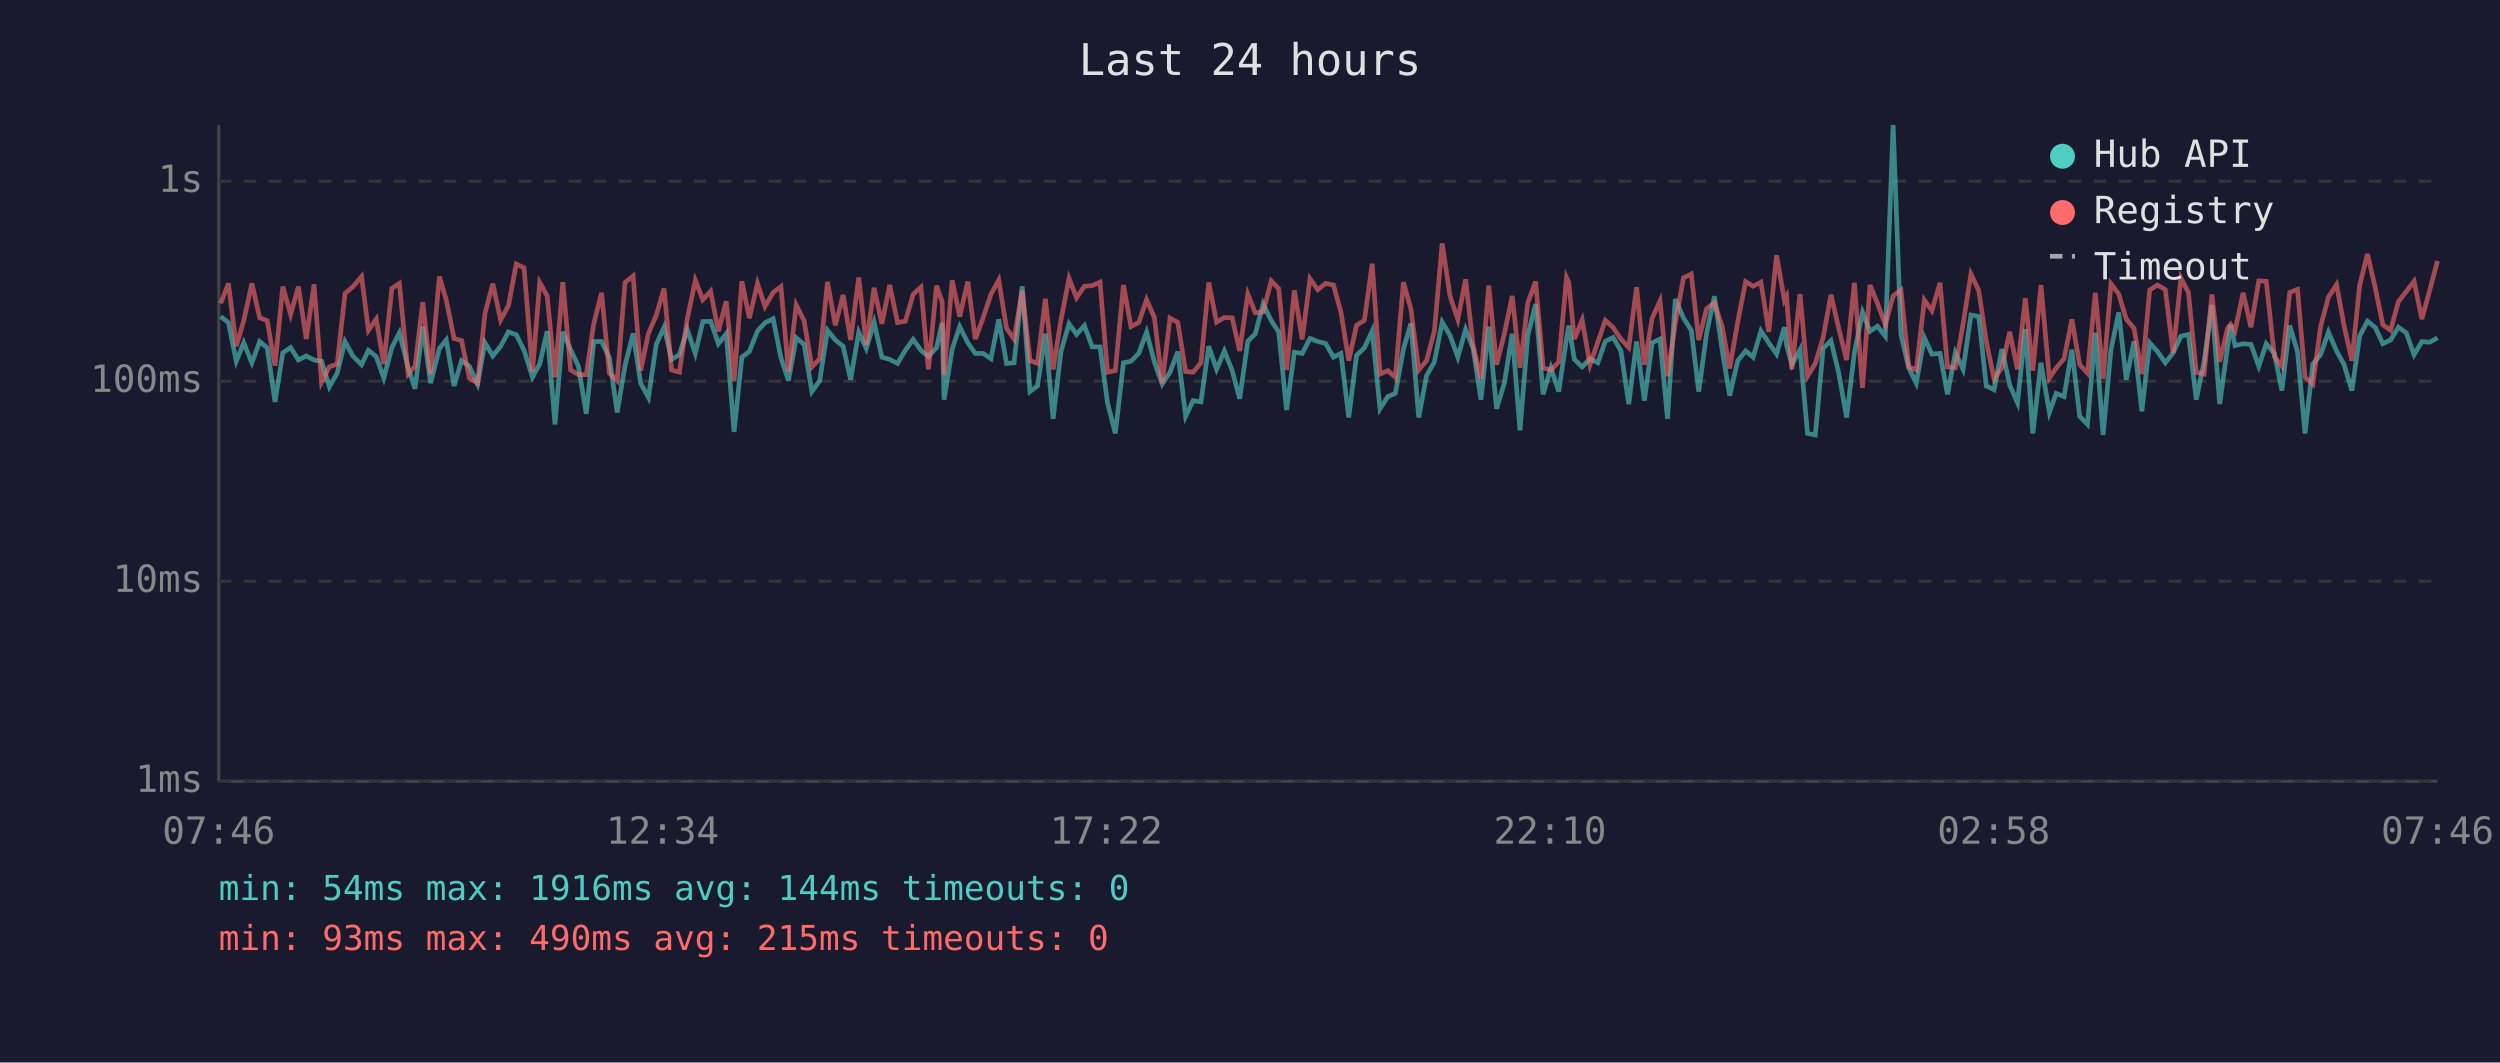
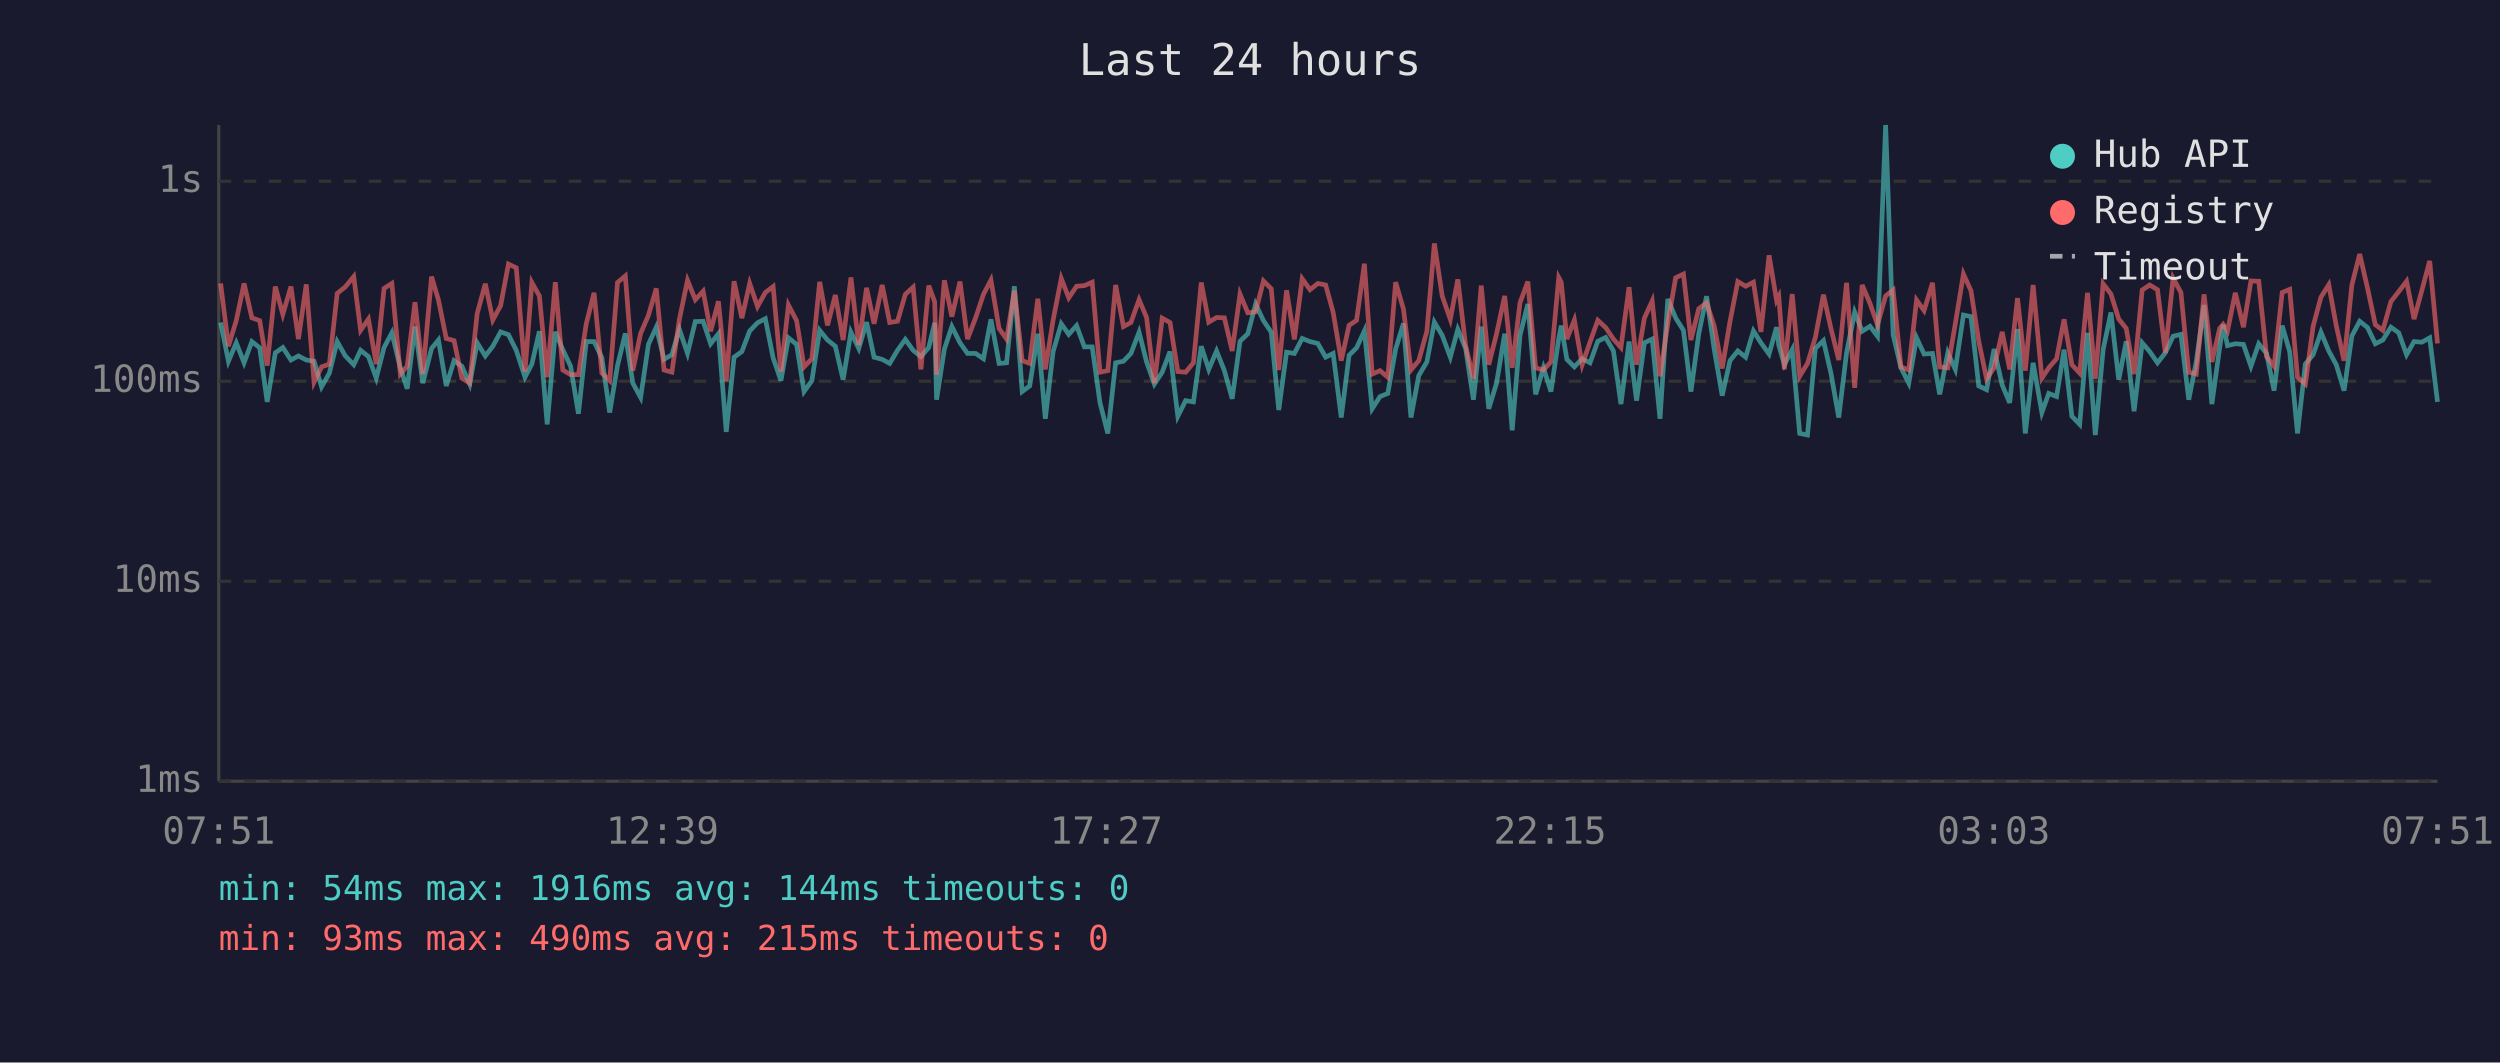
<svg xmlns="http://www.w3.org/2000/svg" viewBox="0 0 800 340" font-family="monospace" font-size="12">
  <rect width="800" height="340" fill="#1a1a2e" />
  <text x="400" y="24" fill="#e0e0e0" font-size="14" text-anchor="middle">Last 24 hours</text>
  <line x1="70" y1="40" x2="70" y2="250" stroke="#444" stroke-width="1" />
  <line x1="70" y1="250" x2="780" y2="250" stroke="#444" stroke-width="1" />
  <line x1="70" y1="250" x2="780" y2="250" stroke="#333" stroke-width="1" stroke-dasharray="4" />
  <text x="65" y="250" fill="#888" text-anchor="end" dominant-baseline="middle">1ms</text>
  <line x1="70" y1="186" x2="780" y2="186" stroke="#333" stroke-width="1" stroke-dasharray="4" />
  <text x="65" y="186" fill="#888" text-anchor="end" dominant-baseline="middle">10ms</text>
  <line x1="70" y1="122" x2="780" y2="122" stroke="#333" stroke-width="1" stroke-dasharray="4" />
  <text x="65" y="122" fill="#888" text-anchor="end" dominant-baseline="middle">100ms</text>
  <line x1="70" y1="58" x2="780" y2="58" stroke="#333" stroke-width="1" stroke-dasharray="4" />
  <text x="65" y="58" fill="#888" text-anchor="end" dominant-baseline="middle">1s</text>
-   <text x="70" y="270" fill="#888" text-anchor="middle">07:46</text>
-   <text x="212" y="270" fill="#888" text-anchor="middle">12:34</text>
-   <text x="354" y="270" fill="#888" text-anchor="middle">17:22</text>
-   <text x="496" y="270" fill="#888" text-anchor="middle">22:10</text>
-   <text x="638" y="270" fill="#888" text-anchor="middle">02:58</text>
-   <text x="780" y="270" fill="#888" text-anchor="middle">07:46</text>
-   <polyline points="70.6,101.3 73.1,103.2 75.6,115.6 78.0,109.7 80.6,116.1 83.1,109.3 85.5,111.3 88.0,128.6 90.5,112.9 93.0,111.2 95.5,115.2 98.0,113.9 100.5,115.2 102.9,115.6 105.4,123.8 107.9,119.4 110.4,109.3 112.9,113.9 115.7,116.7 117.9,112.1 120.4,114.1 122.8,121.0 125.4,111.2 127.8,106.5 130.6,117.7 132.8,124.4 135.3,104.5 137.8,122.6 140.6,111.5 142.8,108.8 145.3,123.5 147.7,115.4 150.2,117.2 152.8,122.9 155.2,109.7 157.7,113.9 160.2,110.8 162.7,106.2 165.2,107.1 167.7,112.1 170.4,120.7 172.7,116.5 175.1,106.0 177.6,135.8 180.1,106.2 182.6,111.9 185.1,117.2 187.6,132.4 190.0,109.3 192.5,109.3 195.0,114.5 197.5,132.0 200.0,117.0 202.6,106.7 205.0,122.6 207.5,127.2 210.0,110.2 212.5,104.7 214.9,115.0 217.4,113.5 219.9,105.4 222.5,113.1 224.9,102.9 227.4,102.8 229.9,110.0 232.4,106.8 234.9,138.2 237.4,114.3 239.8,112.5 242.4,105.9 244.8,103.3 247.4,102.0 249.9,114.5 252.3,121.8 254.8,108.1 257.3,110.2 259.8,125.3 262.3,121.8 264.8,105.7 267.3,108.8 269.8,110.8 272.2,121.5 274.8,106.3 277.2,111.5 279.7,103.1 282.2,114.3 284.7,115.0 287.2,116.3 289.7,112.1 292.2,108.6 294.7,112.1 297.1,114.1 299.7,111.2 301.5,103.3 302.1,127.9 304.7,111.7 307.1,104.5 309.7,109.7 312.1,113.1 314.6,113.1 317.1,114.8 319.6,102.2 322.1,116.3 324.5,116.1 327.1,91.6 329.6,125.3 332.0,123.5 334.5,106.8 337.0,134.0 339.5,112.5 342.1,103.6 344.5,107.0 347.0,104.2 349.5,111.0 352.0,111.0 354.4,128.9 356.9,138.7 359.5,116.1 361.9,115.6 364.4,113.1 366.9,106.3 369.4,115.8 371.9,122.9 374.4,119.1 376.9,112.5 379.4,133.2 381.8,128.2 384.3,128.6 386.8,110.8 389.3,118.2 391.8,112.3 394.3,118.6 396.7,127.6 399.3,109.2 401.7,106.8 404.2,97.3 406.8,102.6 409.2,106.3 411.7,131.2 414.2,112.7 416.7,113.1 419.2,108.3 421.7,109.3 424.2,109.9 426.7,114.3 429.1,113.1 431.6,133.6 434.1,113.7 436.6,111.3 439.1,105.9 441.6,130.8 444.1,126.9 446.5,125.9 449.1,111.7 451.5,103.5 454.0,133.6 456.5,120.2 459.0,115.8 461.5,103.1 464.0,107.3 466.5,114.3 469.0,105.4 471.4,111.5 473.9,127.9 476.4,104.5 478.9,130.8 481.4,122.6 483.9,106.8 486.4,137.7 488.9,107.3 491.4,97.3 493.8,126.2 496.3,117.7 498.8,125.3 501.3,108.3 502.0,104.2 503.8,115.0 506.3,117.4 508.8,114.8 511.3,116.1 513.7,109.2 516.2,108.0 518.7,112.3 521.2,129.3 523.7,109.3 526.2,128.2 528.7,109.7 531.2,108.5 533.6,134.0 536.1,95.7 538.7,101.7 541.2,105.7 543.6,125.3 546.1,106.8 548.6,94.8 551.1,112.1 553.5,126.6 556.1,115.4 558.6,112.3 561.0,114.3 563.5,105.9 566.0,109.7 568.5,113.3 571.0,104.7 571.7,110.4 573.4,116.7 576.0,111.9 578.4,138.7 580.9,139.2 583.4,111.5 585.9,109.0 588.4,119.4 590.9,133.6 593.4,112.9 596.0,99.9 598.4,106.0 600.8,104.4 603.3,107.6 605.8,40.0 608.3,107.1 610.8,117.7 613.2,122.6 615.8,108.1 618.2,113.3 620.8,113.1 623.2,126.2 625.7,112.9 628.2,118.2 630.7,100.8 633.2,101.3 635.6,123.5 638.1,124.7 640.6,111.7 643.1,123.2 645.6,128.9 648.1,105.3 650.5,138.7 653.1,116.1 655.8,132.0 658.0,125.9 660.5,126.9 663.0,111.9 665.5,133.2 668.0,135.8 670.5,106.5 673.0,139.2 675.5,111.9 678.0,100.0 680.4,121.5 682.9,109.2 685.4,131.6 687.9,109.7 690.4,112.5 692.9,116.1 695.4,112.9 697.9,107.6 700.3,107.0 702.8,127.9 705.3,115.8 707.8,97.6 710.3,129.3 712.8,111.2 713.8,103.9 715.2,110.6 717.8,110.0 720.3,110.2 722.8,117.2 725.2,110.0 727.8,113.1 730.2,125.0 732.7,104.2 735.2,112.5 737.6,138.7 740.1,116.5 742.6,113.5 745.1,106.3 747.7,112.3 750.1,116.7 752.6,125.0 755.1,107.5 757.6,102.8 760.1,104.8 762.5,110.0 765.0,108.8 767.5,104.7 770.0,106.5 772.5,113.5 775.0,109.3 777.5,109.5 780.0,108.1" fill="none" stroke="#4ecdc4" stroke-width="1.5" opacity="0.6" />
-   <polyline points="70.6,97.1 73.1,90.7 75.6,110.8 78.0,102.6 80.6,90.7 83.1,101.7 85.5,102.6 88.0,117.0 90.5,91.7 93.0,100.6 95.5,91.7 98.0,108.5 100.5,91.0 102.9,122.3 105.4,117.4 107.9,116.5 110.4,93.9 112.9,91.8 115.7,88.5 117.9,105.7 120.4,102.1 122.8,116.5 125.4,92.3 127.8,90.7 130.6,119.7 132.8,117.2 135.3,96.7 137.8,119.7 140.6,88.5 142.8,96.0 145.3,108.3 147.7,109.0 150.2,121.0 152.8,122.6 155.2,100.3 157.7,90.8 160.2,102.4 162.7,97.8 165.2,84.5 167.7,85.7 170.4,118.9 172.7,90.4 175.1,94.7 177.6,120.7 180.1,90.3 182.6,118.4 185.1,119.9 187.6,119.9 190.0,103.6 192.5,93.7 195.0,119.4 197.5,121.8 200.0,90.4 202.6,88.3 205.0,118.6 207.5,106.7 210.0,100.9 212.5,92.3 214.9,118.4 217.4,119.1 219.9,102.2 222.5,89.7 224.9,95.9 227.4,93.2 229.9,106.0 232.4,96.4 234.9,122.0 237.4,90.0 239.8,101.8 242.4,90.7 244.8,98.1 247.4,93.6 249.9,91.7 252.3,118.9 254.8,97.6 257.3,102.6 259.8,117.4 262.3,114.8 264.8,90.2 267.3,104.1 269.8,94.4 272.2,108.8 274.8,88.8 277.2,110.4 279.7,92.1 282.2,103.6 284.7,91.2 287.2,103.2 289.7,102.8 292.2,94.2 294.7,91.9 297.1,118.2 299.7,91.4 301.5,96.6 302.1,119.9 304.7,89.7 307.1,101.3 309.7,90.1 312.1,108.5 314.6,101.7 317.1,94.2 319.6,89.6 322.1,105.1 324.5,108.5 327.1,93.0 329.6,115.4 332.0,116.3 334.5,95.6 337.0,118.2 339.5,102.4 342.1,89.1 344.5,95.3 347.0,91.6 349.5,91.4 352.0,90.3 354.4,119.1 356.9,118.6 359.5,91.2 361.9,104.5 364.4,103.2 366.9,95.9 369.4,101.6 371.9,122.6 374.4,101.8 376.9,103.2 379.4,118.9 381.8,119.1 384.3,116.1 386.8,90.4 389.3,103.1 391.8,101.6 394.3,101.7 396.7,112.3 399.3,94.1 401.7,100.1 404.2,99.8 406.8,89.9 409.2,92.4 411.7,118.4 414.2,92.9 416.7,108.6 419.2,89.2 421.7,92.7 424.2,90.7 426.7,91.2 429.1,99.9 431.6,115.4 434.1,104.1 436.6,102.5 439.1,84.4 441.6,119.7 444.1,118.6 446.5,120.7 449.1,90.3 451.5,98.9 454.0,118.4 456.5,115.4 459.0,106.0 461.5,77.9 464.0,94.7 466.5,102.2 469.0,89.4 471.4,110.6 473.9,121.2 476.4,91.4 478.9,116.7 481.4,106.8 483.9,94.7 486.4,117.7 488.9,96.9 491.4,90.1 493.8,117.7 496.3,118.4 498.8,115.8 501.3,88.8 502.0,90.3 503.8,108.5 506.3,102.4 508.8,116.7 511.3,109.5 513.7,102.5 516.2,104.8 518.7,108.5 521.2,111.2 523.7,91.9 526.2,116.7 528.7,101.8 531.2,96.3 533.6,120.4 536.1,103.5 538.7,88.9 541.2,87.7 543.6,108.8 546.1,98.8 548.6,96.9 551.1,104.5 553.5,117.9 556.1,102.9 558.6,90.1 561.0,91.6 563.5,90.3 566.0,106.2 568.5,81.7 571.0,96.1 571.7,94.8 573.4,118.2 576.0,94.1 578.4,120.4 580.9,116.3 583.4,108.0 585.9,94.3 588.4,105.1 590.9,115.2 593.4,90.5 596.0,124.1 598.4,91.2 600.8,97.1 603.3,103.9 605.8,94.7 608.3,92.8 610.8,117.4 613.2,118.4 615.8,96.0 618.2,99.4 620.8,90.5 623.2,117.4 625.7,117.7 628.2,103.6 630.7,87.7 633.2,93.0 635.6,109.2 638.1,121.2 640.6,117.7 643.1,106.2 645.6,118.2 648.1,95.4 650.5,118.6 653.1,91.2 655.8,121.0 658.0,117.7 660.5,114.8 663.0,102.2 665.5,116.7 668.0,119.4 670.5,93.7 673.0,121.2 675.5,90.8 678.0,94.1 680.4,102.1 682.9,105.1 685.4,119.7 687.9,92.8 690.4,91.2 692.9,92.7 695.4,112.9 697.9,89.0 700.3,93.6 702.8,119.1 705.3,119.7 707.8,94.2 710.3,115.8 712.8,105.1 713.8,103.8 715.2,105.9 717.8,93.7 720.3,104.7 722.8,89.9 725.2,90.0 727.8,114.1 730.2,117.2 732.7,93.6 735.2,92.6 737.6,120.7 740.1,122.9 742.6,104.4 745.1,95.1 747.7,91.1 750.1,104.2 752.6,115.4 755.1,91.2 757.6,81.3 760.1,92.2 762.5,103.9 765.0,105.7 767.5,96.5 770.0,93.3 772.5,90.0 775.0,102.1 777.5,92.9 780.0,83.5" fill="none" stroke="#ff6b6b" stroke-width="1.5" opacity="0.6" />
+   <text x="70" y="270" fill="#888" text-anchor="middle">07:51</text>
+   <text x="212" y="270" fill="#888" text-anchor="middle">12:39</text>
+   <text x="354" y="270" fill="#888" text-anchor="middle">17:27</text>
+   <text x="496" y="270" fill="#888" text-anchor="middle">22:15</text>
+   <text x="638" y="270" fill="#888" text-anchor="middle">03:03</text>
+   <text x="780" y="270" fill="#888" text-anchor="middle">07:51</text>
+   <polyline points="70.6,103.2 73.1,115.6 75.6,109.7 78.1,116.1 80.6,109.3 83.1,111.3 85.5,128.6 88.1,112.9 90.5,111.2 93.1,115.2 95.5,113.9 98.0,115.2 100.5,115.6 102.9,123.8 105.4,119.4 107.9,109.3 110.5,113.9 113.2,116.7 115.4,112.1 117.9,114.1 120.4,121.0 122.9,111.2 125.4,106.5 128.1,117.7 130.3,124.4 132.8,104.5 135.3,122.6 138.1,111.5 140.3,108.8 142.8,123.5 145.3,115.4 147.8,117.2 150.3,122.9 152.7,109.7 155.3,113.9 157.7,110.8 160.2,106.2 162.7,107.1 165.2,112.1 168.0,120.7 170.2,116.5 172.6,106.0 175.1,135.8 177.7,106.2 180.1,111.9 182.6,117.2 185.1,132.4 187.6,109.3 190.1,109.3 192.6,114.5 195.1,132.0 197.6,117.0 200.1,106.7 202.5,122.6 205.0,127.2 207.5,110.2 210.0,104.7 212.5,115.0 215.0,113.5 217.4,105.4 220.0,113.1 222.5,102.9 225.0,102.8 227.4,110.0 229.9,106.8 232.4,138.2 234.9,114.3 237.4,112.5 239.9,105.9 242.4,103.3 244.9,102.0 247.4,114.5 249.9,121.8 252.3,108.1 254.9,110.2 257.3,125.3 259.8,121.8 262.3,105.7 264.8,108.8 267.3,110.8 269.8,121.5 272.3,106.3 274.8,111.5 277.3,103.1 279.7,114.3 282.3,115.0 284.7,116.3 287.2,112.1 289.7,108.6 292.2,112.1 294.7,114.1 297.2,111.2 299.1,103.3 299.7,127.9 302.2,111.7 304.6,104.5 307.2,109.7 309.6,113.1 312.2,113.1 314.7,114.8 317.1,102.2 319.7,116.3 322.1,116.1 324.6,91.6 327.1,125.3 329.5,123.5 332.1,106.8 334.5,134.0 337.0,112.5 339.6,103.6 342.0,107.0 344.5,104.2 347.0,111.0 349.5,111.0 352.0,128.9 354.5,138.7 357.0,116.1 359.5,115.6 361.9,113.1 364.5,106.3 366.9,115.8 369.4,122.9 371.9,119.1 374.4,112.5 376.9,133.2 379.4,128.2 381.9,128.6 384.4,110.8 386.8,118.2 389.3,112.3 391.8,118.6 394.3,127.6 396.8,109.2 399.3,106.8 401.8,97.3 404.3,102.6 406.8,106.3 409.2,131.2 411.7,112.7 414.2,113.1 416.7,108.3 419.2,109.3 421.7,109.9 424.2,114.3 426.6,113.1 429.2,133.6 431.7,113.7 434.1,111.3 436.6,105.9 439.1,130.8 441.6,126.9 444.1,125.9 446.6,111.7 449.1,103.5 451.5,133.6 454.0,120.2 456.6,115.8 459.0,103.1 461.5,107.3 464.1,114.3 466.5,105.4 469.0,111.5 471.5,127.9 474.0,104.5 476.4,130.8 478.9,122.6 481.5,106.8 483.9,137.7 486.4,107.3 488.9,97.3 491.4,126.2 493.9,117.7 496.3,125.3 498.8,108.3 499.6,104.2 501.4,115.0 503.8,117.4 506.3,114.8 508.8,116.1 511.3,109.2 513.8,108.0 516.3,112.3 518.7,129.3 521.3,109.3 523.7,128.2 526.2,109.7 528.7,108.5 531.2,134.0 533.7,95.7 536.2,101.7 538.7,105.7 541.1,125.3 543.6,106.8 546.1,94.8 548.6,112.1 551.1,126.6 553.6,115.4 556.1,112.3 558.6,114.3 561.1,105.9 563.5,109.7 566.1,113.3 568.5,104.7 569.2,110.4 571.0,116.7 573.5,111.9 575.9,138.7 578.4,139.2 580.9,111.5 583.5,109.0 585.9,119.4 588.4,133.6 590.9,112.9 593.5,99.9 595.9,106.0 598.4,104.4 600.8,107.6 603.4,40.0 605.8,107.1 608.3,117.7 610.8,122.6 613.3,108.1 615.7,113.3 618.4,113.1 620.7,126.2 623.3,112.9 625.7,118.2 628.3,100.8 630.7,101.3 633.2,123.5 635.7,124.7 638.1,111.7 640.7,123.2 643.1,128.9 645.6,105.3 648.1,138.7 650.6,116.1 653.4,132.0 655.6,125.9 658.1,126.9 660.5,111.9 663.0,133.2 665.5,135.8 668.0,106.5 670.5,139.2 673.0,111.9 675.5,100.0 678.0,121.5 680.4,109.2 682.9,131.6 685.5,109.7 687.9,112.5 690.4,116.1 692.9,112.9 695.4,107.6 697.9,107.0 700.4,127.9 702.8,115.8 705.3,97.6 707.8,129.3 710.3,111.2 711.4,103.9 712.8,110.6 715.3,110.0 717.9,110.2 720.3,117.2 722.8,110.0 725.3,113.1 727.7,125.0 730.3,104.2 732.7,112.5 735.2,138.7 737.7,116.5 740.2,113.5 742.7,106.3 745.2,112.3 747.6,116.7 750.1,125.0 752.6,107.5 755.1,102.8 757.6,104.8 760.1,110.0 762.5,108.8 765.1,104.7 767.6,106.5 770.1,113.5 772.5,109.3 775.0,109.5 777.5,108.1 780.0,128.6" fill="none" stroke="#4ecdc4" stroke-width="1.5" opacity="0.6" />
+   <polyline points="70.6,90.7 73.1,110.8 75.6,102.6 78.1,90.7 80.6,101.7 83.1,102.6 85.5,117.0 88.1,91.7 90.5,100.6 93.1,91.7 95.5,108.5 98.0,91.0 100.5,122.3 102.9,117.4 105.4,116.5 107.9,93.9 110.5,91.8 113.2,88.5 115.4,105.7 117.9,102.1 120.4,116.5 122.9,92.3 125.4,90.7 128.1,119.7 130.3,117.2 132.8,96.7 135.3,119.7 138.1,88.5 140.3,96.0 142.8,108.3 145.3,109.0 147.8,121.0 150.3,122.6 152.7,100.3 155.3,90.8 157.7,102.4 160.2,97.8 162.7,84.5 165.2,85.7 168.0,118.9 170.2,90.4 172.6,94.7 175.1,120.7 177.7,90.3 180.1,118.4 182.6,119.9 185.1,119.9 187.6,103.6 190.1,93.7 192.6,119.4 195.1,121.8 197.6,90.4 200.1,88.3 202.5,118.6 205.0,106.7 207.5,100.9 210.0,92.3 212.5,118.4 215.0,119.1 217.4,102.2 220.0,89.7 222.5,95.9 225.0,93.2 227.4,106.0 229.9,96.4 232.4,122.0 234.9,90.0 237.4,101.8 239.9,90.7 242.4,98.1 244.9,93.6 247.4,91.7 249.9,118.9 252.3,97.6 254.9,102.6 257.3,117.4 259.8,114.8 262.3,90.2 264.8,104.1 267.3,94.4 269.8,108.8 272.3,88.8 274.8,110.4 277.3,92.1 279.7,103.6 282.3,91.2 284.7,103.2 287.2,102.8 289.7,94.2 292.2,91.9 294.7,118.2 297.2,91.4 299.1,96.6 299.7,119.9 302.2,89.7 304.6,101.3 307.2,90.1 309.6,108.5 312.2,101.7 314.7,94.2 317.1,89.6 319.7,105.1 322.1,108.5 324.6,93.0 327.1,115.4 329.5,116.3 332.1,95.6 334.5,118.2 337.0,102.4 339.6,89.1 342.0,95.3 344.5,91.6 347.0,91.4 349.5,90.3 352.0,119.1 354.5,118.6 357.0,91.2 359.5,104.5 361.9,103.2 364.5,95.9 366.9,101.6 369.4,122.6 371.9,101.8 374.4,103.2 376.9,118.9 379.4,119.1 381.9,116.1 384.4,90.4 386.8,103.1 389.3,101.6 391.8,101.7 394.3,112.3 396.8,94.1 399.3,100.1 401.8,99.8 404.3,89.9 406.8,92.4 409.2,118.4 411.7,92.9 414.2,108.6 416.7,89.2 419.2,92.7 421.7,90.7 424.2,91.2 426.6,99.9 429.2,115.4 431.7,104.1 434.1,102.5 436.6,84.4 439.1,119.7 441.6,118.6 444.1,120.7 446.6,90.3 449.1,98.9 451.5,118.4 454.0,115.4 456.6,106.0 459.0,77.9 461.5,94.7 464.1,102.2 466.5,89.4 469.0,110.6 471.5,121.2 474.0,91.4 476.4,116.7 478.9,106.8 481.5,94.7 483.9,117.7 486.4,96.9 488.9,90.1 491.4,117.7 493.9,118.4 496.3,115.8 498.8,88.8 499.6,90.3 501.4,108.5 503.8,102.4 506.3,116.7 508.8,109.5 511.3,102.5 513.8,104.8 516.3,108.5 518.7,111.2 521.3,91.9 523.7,116.7 526.2,101.8 528.7,96.3 531.2,120.4 533.7,103.5 536.2,88.9 538.7,87.7 541.1,108.8 543.6,98.8 546.1,96.9 548.6,104.5 551.1,117.9 553.6,102.9 556.1,90.1 558.6,91.6 561.1,90.3 563.5,106.2 566.1,81.7 568.5,96.1 569.2,94.8 571.0,118.2 573.5,94.1 575.9,120.4 578.4,116.3 580.9,108.0 583.5,94.3 585.9,105.1 588.4,115.2 590.9,90.5 593.5,124.1 595.9,91.2 598.4,97.1 600.8,103.9 603.4,94.7 605.8,92.8 608.3,117.4 610.8,118.4 613.3,96.0 615.7,99.4 618.4,90.5 620.7,117.4 623.3,117.7 625.7,103.6 628.3,87.7 630.7,93.0 633.2,109.2 635.7,121.2 638.1,117.7 640.7,106.2 643.1,118.2 645.6,95.4 648.1,118.6 650.6,91.2 653.4,121.0 655.6,117.7 658.1,114.8 660.5,102.2 663.0,116.7 665.5,119.4 668.0,93.7 670.5,121.2 673.0,90.8 675.5,94.1 678.0,102.1 680.4,105.1 682.9,119.7 685.5,92.8 687.9,91.2 690.4,92.7 692.9,112.9 695.4,89.0 697.9,93.6 700.4,119.1 702.8,119.7 705.3,94.2 707.8,115.8 710.3,105.1 711.4,103.8 712.8,105.9 715.3,93.7 717.9,104.7 720.3,89.9 722.8,90.0 725.3,114.1 727.7,117.2 730.3,93.6 732.7,92.6 735.2,120.7 737.7,122.9 740.2,104.4 742.7,95.1 745.2,91.1 747.6,104.2 750.1,115.4 752.6,91.2 755.1,81.3 757.6,92.2 760.1,103.9 762.5,105.7 765.1,96.5 767.6,93.3 770.1,90.0 772.5,102.1 775.0,92.9 777.5,83.5 780.0,109.9" fill="none" stroke="#ff6b6b" stroke-width="1.5" opacity="0.6" />
  <circle cx="660" cy="50" r="4" fill="#4ecdc4" />
  <text x="670" y="50" fill="#e0e0e0" dominant-baseline="middle">Hub API</text>
  <circle cx="660" cy="68" r="4" fill="#ff6b6b" />
  <text x="670" y="68" fill="#e0e0e0" dominant-baseline="middle">Registry</text>
  <line x1="656" y1="82" x2="664" y2="82" stroke="#e0e0e0" stroke-width="1.5" stroke-dasharray="4,3" opacity="0.7" />
  <text x="670" y="86" fill="#e0e0e0" dominant-baseline="middle">Timeout</text>
  <text x="70" y="288" fill="#4ecdc4" font-size="11">min: 54ms  max: 1916ms  avg: 144ms  timeouts: 0</text>
  <text x="70" y="304" fill="#ff6b6b" font-size="11">min: 93ms  max: 490ms  avg: 215ms  timeouts: 0</text>
</svg>
